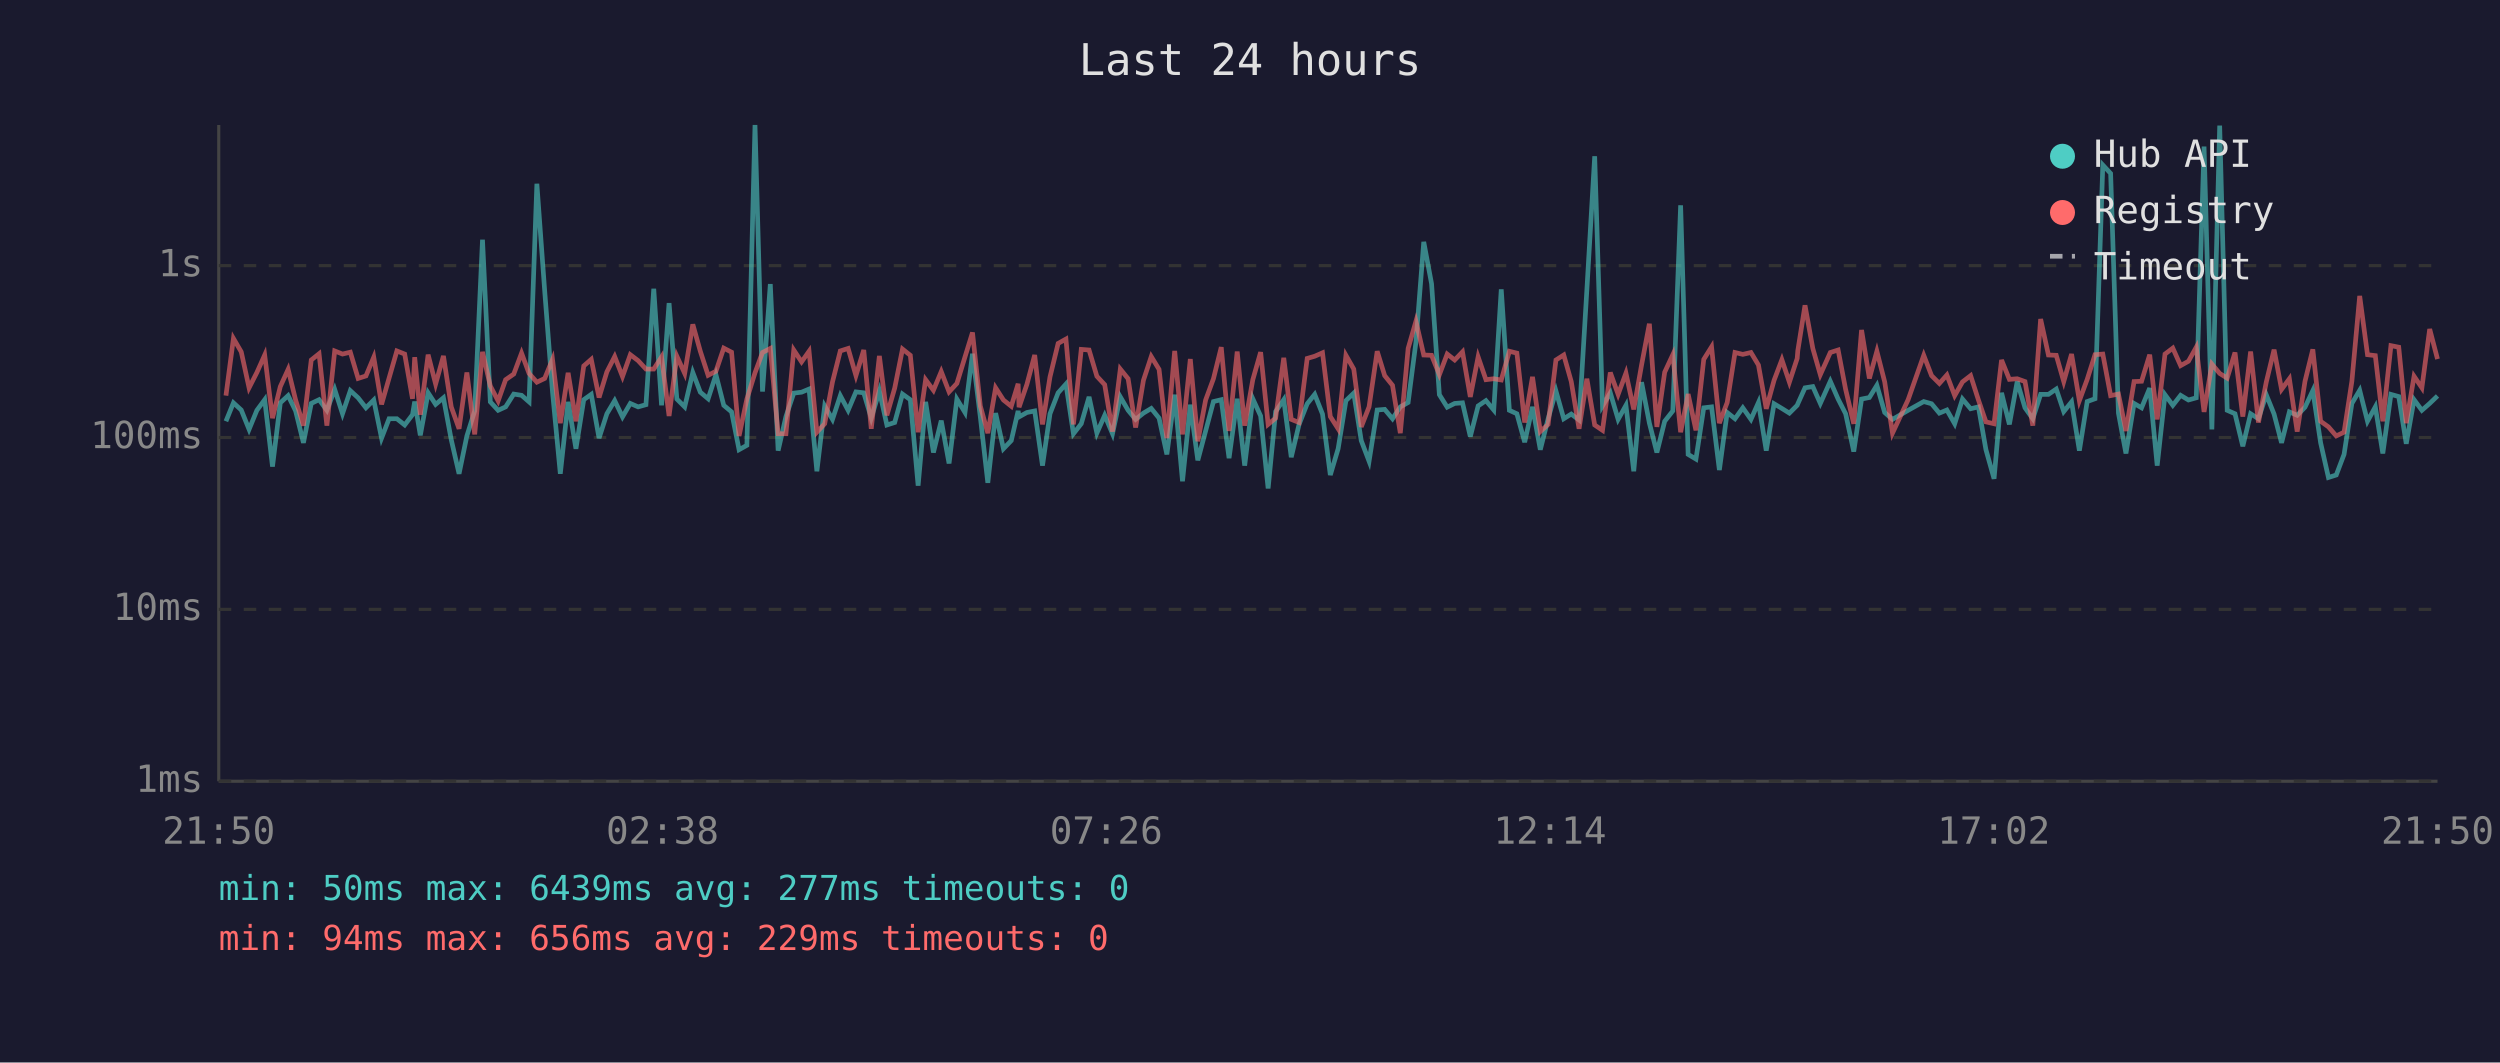
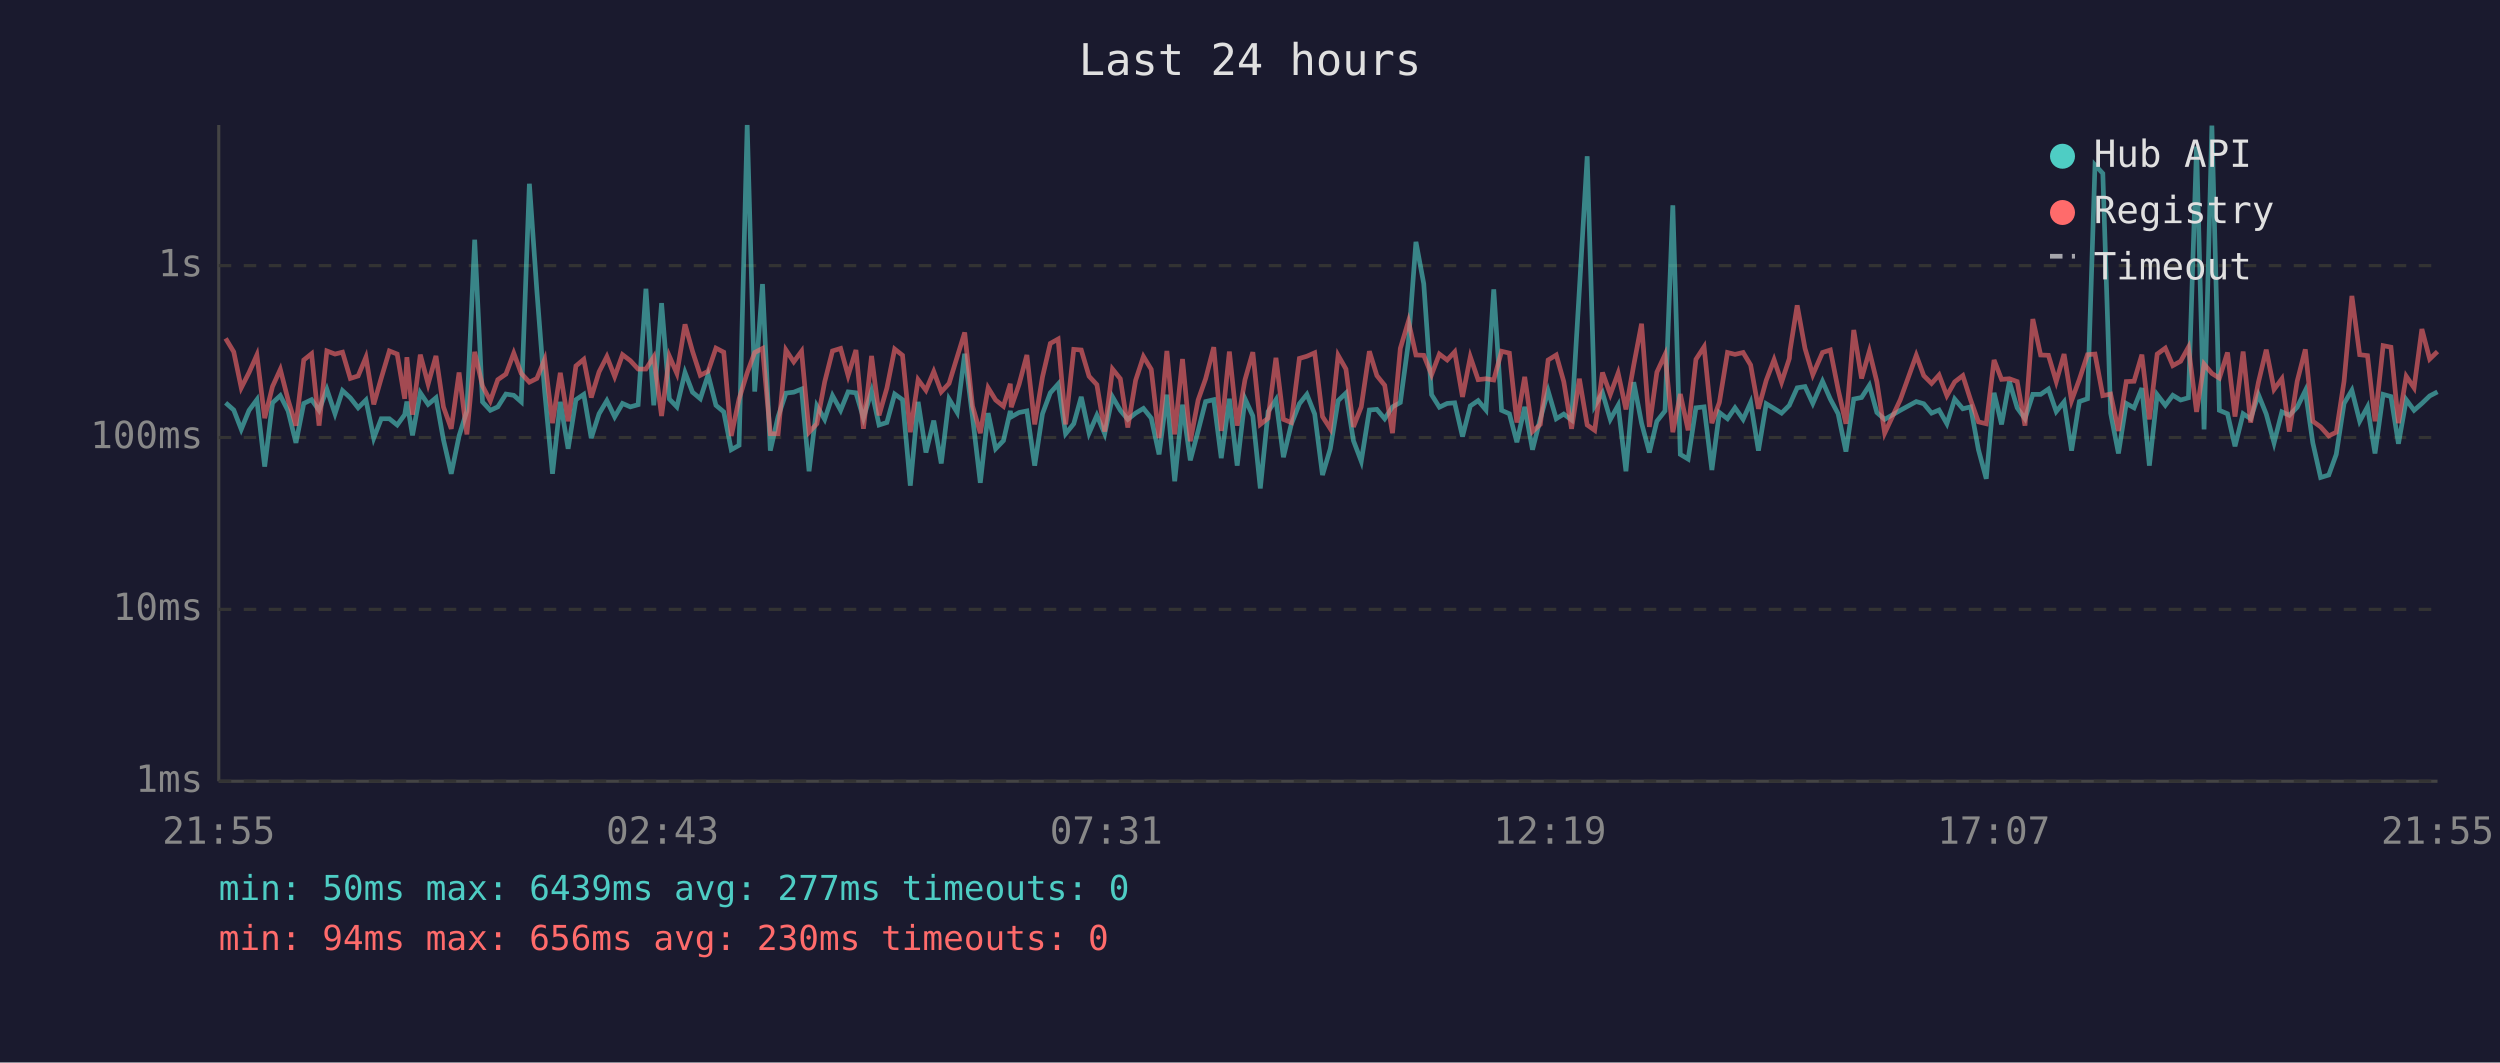
<svg xmlns="http://www.w3.org/2000/svg" viewBox="0 0 800 340" font-family="monospace" font-size="12">
  <rect width="800" height="340" fill="#1a1a2e" />
  <text x="400" y="24" fill="#e0e0e0" font-size="14" text-anchor="middle">Last 24 hours</text>
  <line x1="70" y1="40" x2="70" y2="250" stroke="#444" stroke-width="1" />
  <line x1="70" y1="250" x2="780" y2="250" stroke="#444" stroke-width="1" />
  <line x1="70" y1="250" x2="780" y2="250" stroke="#333" stroke-width="1" stroke-dasharray="4" />
  <text x="65" y="250" fill="#888" text-anchor="end" dominant-baseline="middle">1ms</text>
  <line x1="70" y1="195" x2="780" y2="195" stroke="#333" stroke-width="1" stroke-dasharray="4" />
  <text x="65" y="195" fill="#888" text-anchor="end" dominant-baseline="middle">10ms</text>
  <line x1="70" y1="140" x2="780" y2="140" stroke="#333" stroke-width="1" stroke-dasharray="4" />
  <text x="65" y="140" fill="#888" text-anchor="end" dominant-baseline="middle">100ms</text>
  <line x1="70" y1="85" x2="780" y2="85" stroke="#333" stroke-width="1" stroke-dasharray="4" />
  <text x="65" y="85" fill="#888" text-anchor="end" dominant-baseline="middle">1s</text>
-   <text x="70" y="270" fill="#888" text-anchor="middle">21:50</text>
-   <text x="212" y="270" fill="#888" text-anchor="middle">02:38</text>
-   <text x="354" y="270" fill="#888" text-anchor="middle">07:26</text>
-   <text x="496" y="270" fill="#888" text-anchor="middle">12:14</text>
-   <text x="638" y="270" fill="#888" text-anchor="middle">17:02</text>
-   <text x="780" y="270" fill="#888" text-anchor="middle">21:50</text>
-   <polyline points="72.3,134.8 74.7,128.9 77.2,131.2 79.7,137.4 82.2,131.3 84.7,127.9 87.2,149.3 89.7,128.9 92.2,126.6 94.6,131.5 97.1,141.7 99.6,129.1 102.1,127.9 104.6,131.3 107.1,124.6 109.6,132.4 112.1,125.0 114.6,127.3 117.1,130.5 119.6,128.0 122.1,140.2 124.5,134.0 127.0,134.0 129.5,136.0 132.0,132.7 132.7,128.5 134.5,139.3 137.0,125.7 139.4,129.4 141.9,127.3 144.4,140.7 146.9,151.6 149.4,139.5 151.9,131.5 154.4,76.7 156.9,128.6 159.4,131.3 161.8,130.2 164.4,126.1 166.9,126.5 169.3,128.6 171.8,58.8 174.3,93.1 176.8,125.4 179.3,151.6 181.8,128.6 184.3,143.6 186.8,127.9 189.2,126.2 191.7,140.2 194.2,132.4 196.7,128.2 199.2,133.4 201.7,129.1 204.2,130.2 206.7,129.5 209.2,92.4 211.7,129.7 214.1,97.0 216.6,127.7 219.1,130.2 221.7,119.2 224.1,125.5 226.6,127.6 229.1,119.9 231.6,129.7 234.1,131.8 236.5,143.9 239.0,142.5 241.6,40.0 244.0,125.3 246.5,90.9 249.0,144.2 251.5,133.3 254.0,125.8 256.5,125.5 258.9,124.5 261.4,150.8 263.9,129.9 266.4,134.2 268.9,126.6 271.4,131.3 273.9,125.4 276.4,125.7 278.8,133.8 281.4,125.1 283.8,136.0 286.3,135.2 288.8,126.1 291.3,127.9 293.8,155.4 296.2,128.6 298.7,144.8 301.2,134.6 303.7,148.3 306.2,127.7 308.8,132.0 311.2,113.2 313.7,133.4 316.1,154.5 318.6,132.2 321.1,143.6 323.6,141.0 325.8,131.5 326.1,133.4 328.6,132.0 331.1,131.5 333.6,149.0 336.0,132.4 338.6,125.7 341.1,122.9 343.5,138.8 346.0,135.6 348.5,127.0 351.0,138.6 353.5,132.9 356.0,138.8 358.5,127.0 361.0,131.3 363.4,134.2 365.9,132.2 368.4,130.7 370.9,133.8 373.4,145.4 375.9,126.3 378.4,154.0 380.9,129.5 383.3,147.3 385.8,137.9 388.3,128.5 390.8,127.9 393.3,146.6 395.9,127.6 398.3,149.0 400.9,127.6 403.4,133.1 405.8,156.3 408.2,131.7 410.8,127.9 413.2,146.3 415.7,135.8 418.3,129.2 420.7,126.2 423.2,132.5 425.7,152.0 428.2,143.6 430.7,128.2 433.2,125.8 435.6,141.0 438.1,147.6 440.7,131.2 443.1,131.0 445.6,134.0 448.1,130.2 450.6,128.8 453.1,109.5 455.6,77.4 458.1,90.8 460.6,126.3 463.1,130.3 465.5,129.1 468.0,128.9 470.5,139.7 473.0,129.9 475.5,128.2 478.0,131.2 480.4,92.6 483.0,131.3 485.4,132.4 487.9,141.5 490.4,130.2 492.9,143.9 495.4,134.0 497.9,125.1 500.4,134.0 502.8,132.5 505.3,134.4 507.8,92.7 510.3,50.0 512.8,129.9 515.3,125.7 517.8,134.2 520.3,129.7 522.8,150.8 525.3,122.3 527.8,135.4 530.2,144.8 532.7,134.8 535.3,131.5 537.8,65.7 540.2,145.4 542.7,146.9 545.2,130.5 547.7,130.2 550.2,150.4 552.7,132.0 555.2,134.0 557.7,130.5 560.3,134.2 562.7,128.8 565.2,144.2 567.7,129.2 570.2,130.7 572.6,132.2 575.1,129.7 575.3,129.2 577.6,124.1 580.1,123.7 582.5,129.1 585.7,122.0 588.2,127.7 590.6,132.4 593.2,144.5 595.7,127.7 598.2,127.2 600.6,123.3 603.1,132.0 605.6,134.2 610.6,131.3 615.6,128.5 618.1,129.2 620.6,132.2 623.0,131.2 625.5,135.6 628.0,127.7 630.6,130.8 633.1,130.2 635.5,143.9 638.1,153.2 640.5,125.7 643.0,135.8 645.5,122.1 648.0,130.5 650.5,134.0 653.0,126.2 655.5,126.2 658.0,124.5 660.4,131.7 662.9,128.6 665.4,144.2 667.9,128.5 670.4,127.6 672.9,52.8 675.4,55.5 677.9,132.2 680.3,145.1 682.9,129.1 685.3,130.5 687.9,124.2 690.3,149.0 692.8,126.3 695.3,129.7 697.8,126.5 700.3,128.0 702.8,127.3 705.3,46.9 707.8,137.4 710.3,40.2 712.7,131.3 715.2,132.4 717.7,142.8 720.2,132.4 722.7,134.0 725.2,126.3 727.7,132.5 730.1,141.7 732.6,131.8 735.1,132.9 737.6,130.3 740.1,125.0 742.6,141.7 745.1,152.8 747.6,152.0 750.1,145.4 752.6,129.1 755.1,124.9 757.6,134.8 760.1,130.2 762.5,145.1 765.1,126.2 767.6,126.9 770.0,142.0 772.5,127.9 775.0,131.3 777.5,129.1 780.0,126.7" fill="none" stroke="#4ecdc4" stroke-width="1.5" opacity="0.6" />
-   <polyline points="72.3,126.6 74.7,108.3 77.2,112.6 79.7,124.1 82.2,119.2 84.7,113.6 87.2,133.8 89.7,123.7 92.2,118.2 94.6,128.0 97.1,136.2 99.6,115.2 102.1,113.2 104.6,136.2 107.1,112.3 109.6,113.3 112.1,112.7 114.6,121.1 117.1,120.3 119.6,114.3 122.1,129.4 124.5,121.0 127.0,112.3 129.5,113.3 132.0,127.6 132.7,114.3 134.5,132.7 137.0,113.5 139.4,122.9 141.9,113.9 144.4,130.2 146.9,137.2 149.4,119.2 151.9,139.0 154.4,112.6 156.9,123.5 159.4,128.3 161.8,121.5 164.4,119.7 166.9,113.0 169.3,119.5 171.8,122.3 174.3,121.1 176.8,115.0 179.3,135.4 181.8,119.3 184.3,134.8 186.8,117.1 189.2,115.0 191.7,127.2 194.2,119.0 196.7,114.1 199.2,120.5 201.7,113.5 204.2,115.4 206.7,118.1 209.2,118.1 211.7,114.2 214.1,133.1 216.6,114.0 219.1,119.5 221.7,103.8 224.1,112.4 226.6,120.1 229.1,118.8 231.6,111.4 234.1,112.7 236.5,139.5 239.0,127.7 241.6,119.3 244.0,112.8 246.5,111.5 249.0,138.8 251.5,138.8 254.0,112.0 256.5,115.8 258.9,112.4 261.4,138.3 263.9,135.6 266.4,122.2 268.9,112.3 271.4,111.5 273.9,120.2 276.4,112.0 278.8,137.2 281.4,113.9 283.8,132.9 286.3,124.2 288.8,111.7 291.3,113.7 293.8,138.3 296.2,121.5 298.7,124.9 301.2,118.9 303.7,125.4 306.2,122.7 308.8,114.2 311.2,106.4 313.7,129.9 316.1,138.6 318.6,124.1 321.1,128.0 323.6,130.0 325.8,122.8 326.1,130.3 328.6,123.0 331.1,113.6 333.6,135.8 336.0,120.6 338.6,109.9 341.1,108.5 343.5,135.8 346.0,111.8 348.5,112.0 351.0,120.4 353.5,123.1 356.0,138.1 358.5,118.1 361.0,121.2 363.4,136.8 365.9,121.7 368.4,114.1 370.9,118.2 373.4,140.2 375.9,112.3 378.4,139.0 380.9,114.9 383.3,141.2 385.8,128.0 388.3,121.2 390.8,111.1 393.3,137.9 395.9,112.5 398.3,136.2 400.9,121.5 403.4,112.7 405.8,135.8 408.2,133.8 410.8,114.5 413.2,134.2 415.7,135.2 418.3,114.7 420.7,114.0 423.2,112.9 425.7,133.3 428.2,137.2 430.7,113.7 433.2,118.1 435.6,136.6 438.1,130.2 440.7,112.4 443.1,120.2 445.6,123.3 448.1,138.6 450.6,111.5 453.1,102.8 455.6,113.6 458.1,113.7 460.6,119.9 463.1,113.3 465.5,115.2 468.0,112.6 470.5,127.0 473.0,114.2 475.5,121.5 478.0,121.2 480.4,121.6 483.0,112.4 485.4,113.0 487.9,135.2 490.4,120.6 492.9,138.1 495.4,135.8 497.9,115.2 500.4,113.6 502.8,122.1 505.3,137.2 507.8,121.2 510.3,136.0 512.8,137.7 515.3,119.2 517.8,126.2 520.3,119.4 522.8,131.0 525.3,116.8 527.8,103.6 530.2,136.6 532.7,119.1 535.3,113.5 537.8,138.3 540.2,126.1 542.7,137.7 545.2,115.0 547.7,111.0 550.2,135.4 552.7,128.8 555.2,112.8 557.7,113.4 560.3,112.8 562.7,116.8 565.2,130.8 567.7,121.7 570.2,115.1 572.6,122.3 575.1,114.7 575.3,112.2 577.6,97.7 580.1,111.5 582.5,119.9 585.7,112.8 588.2,112.0 590.6,124.6 593.2,135.6 595.7,105.6 598.2,121.1 600.6,112.4 603.1,122.2 605.6,138.6 610.6,127.9 615.6,113.7 618.1,120.2 620.6,122.7 623.0,120.0 625.5,126.6 628.0,122.2 630.6,120.2 633.1,128.0 635.5,135.0 638.1,135.6 640.5,115.2 643.0,121.4 645.5,121.2 648.0,122.1 650.5,136.2 653.0,102.1 655.5,113.6 658.0,113.7 660.4,122.1 662.9,113.3 665.4,128.2 667.9,121.4 670.4,113.5 672.9,113.3 675.4,126.6 677.9,126.1 680.3,137.9 682.9,122.1 685.3,122.0 687.9,113.5 690.3,134.2 692.8,113.3 695.3,111.4 697.8,117.0 700.3,115.6 702.8,111.1 705.3,131.8 707.8,116.5 710.3,119.5 712.7,121.0 715.2,112.8 717.7,133.3 720.2,112.5 722.7,135.2 725.2,122.3 727.7,111.9 730.1,124.6 732.6,121.2 735.1,138.1 737.6,122.0 740.1,111.8 742.6,134.8 745.1,136.6 747.6,139.5 750.1,138.3 752.6,122.0 755.1,94.7 757.6,113.5 760.1,113.8 762.5,134.8 765.1,110.6 767.6,111.1 770.0,135.4 772.5,120.4 775.0,124.1 777.5,105.3 780.0,114.9" fill="none" stroke="#ff6b6b" stroke-width="1.5" opacity="0.6" />
+   <text x="70" y="270" fill="#888" text-anchor="middle">21:55</text>
+   <text x="212" y="270" fill="#888" text-anchor="middle">02:43</text>
+   <text x="354" y="270" fill="#888" text-anchor="middle">07:31</text>
+   <text x="496" y="270" fill="#888" text-anchor="middle">12:19</text>
+   <text x="638" y="270" fill="#888" text-anchor="middle">17:07</text>
+   <text x="780" y="270" fill="#888" text-anchor="middle">21:55</text>
+   <polyline points="72.2,128.9 74.8,131.2 77.2,137.4 79.7,131.3 82.2,127.9 84.7,149.3 87.2,128.9 89.7,126.6 92.2,131.5 94.7,141.7 97.2,129.1 99.7,127.9 102.1,131.3 104.6,124.6 107.2,132.4 109.6,125.0 112.1,127.3 114.6,130.5 117.1,128.0 119.6,140.2 122.0,134.0 124.6,134.0 127.1,136.0 129.5,132.7 130.2,128.5 132.0,139.3 134.5,125.7 137.0,129.4 139.5,127.3 141.9,140.7 144.4,151.6 146.9,139.5 149.4,131.5 151.9,76.7 154.4,128.6 156.9,131.3 159.3,130.2 161.9,126.1 164.4,126.5 166.8,128.6 169.4,58.8 171.8,93.1 174.3,125.4 176.8,151.6 179.3,128.6 181.8,143.6 184.3,127.9 186.8,126.2 189.2,140.2 191.7,132.4 194.2,128.2 196.7,133.4 199.2,129.1 201.7,130.2 204.2,129.5 206.7,92.4 209.2,129.7 211.7,97.0 214.2,127.7 216.6,130.2 219.2,119.2 221.6,125.5 224.1,127.6 226.6,119.9 229.1,129.7 231.6,131.8 234.0,143.9 236.5,142.5 239.1,40.0 241.5,125.3 244.0,90.9 246.5,144.2 249.0,133.3 251.5,125.8 254.0,125.5 256.5,124.5 258.9,150.8 261.4,129.9 263.9,134.2 266.4,126.6 269.0,131.3 271.4,125.4 273.9,125.7 276.3,133.8 278.9,125.1 281.3,136.0 283.8,135.2 286.3,126.1 288.8,127.9 291.3,155.4 293.8,128.6 296.3,144.8 298.8,134.6 301.2,148.3 303.7,127.7 306.3,132.0 308.7,113.2 311.2,133.4 313.7,154.5 316.2,132.2 318.6,143.6 321.1,141.0 323.3,131.5 323.6,133.4 326.1,132.0 328.6,131.5 331.1,149.0 333.6,132.4 336.1,125.7 338.6,122.9 341.0,138.8 343.6,135.6 346.0,127.0 348.5,138.6 351.0,132.9 353.5,138.8 356.0,127.0 358.5,131.3 360.9,134.2 363.4,132.2 365.9,130.7 368.4,133.8 370.9,145.4 373.4,126.3 375.9,154.0 378.4,129.5 380.9,147.3 383.4,137.9 385.8,128.5 388.4,127.9 390.8,146.6 393.4,127.6 395.9,149.0 398.4,127.6 400.9,133.1 403.3,156.3 405.8,131.7 408.3,127.9 410.7,146.3 413.2,135.8 415.8,129.2 418.2,126.2 420.7,132.5 423.2,152.0 425.7,143.6 428.2,128.2 430.7,125.8 433.1,141.0 435.6,147.6 438.2,131.2 440.6,131.0 443.1,134.0 445.6,130.2 448.1,128.8 450.7,109.5 453.1,77.4 455.6,90.8 458.1,126.3 460.6,130.3 463.1,129.1 465.5,128.9 468.0,139.7 470.5,129.9 473.0,128.2 475.5,131.2 478.0,92.6 480.5,131.3 483.0,132.4 485.4,141.5 487.9,130.2 490.4,143.9 492.9,134.0 495.4,125.1 498.0,134.0 500.4,132.5 502.9,134.4 505.4,92.7 507.9,50.0 510.3,129.9 512.8,125.7 515.3,134.2 517.8,129.7 520.3,150.8 522.8,122.3 525.3,135.4 527.8,144.8 530.2,134.8 532.8,131.5 535.3,65.7 537.7,145.4 540.2,146.9 542.7,130.5 545.3,130.2 547.8,150.4 550.2,132.0 552.8,134.0 555.2,130.5 557.8,134.2 560.2,128.8 562.7,144.2 565.2,129.2 567.7,130.7 570.1,132.2 572.6,129.7 572.8,129.2 575.1,124.1 577.6,123.7 580.1,129.1 583.2,122.0 585.7,127.7 588.2,132.4 590.7,144.5 593.2,127.7 595.7,127.2 598.2,123.3 600.6,132.0 603.1,134.2 608.1,131.3 613.2,128.5 615.6,129.2 618.1,132.2 620.5,131.2 623.0,135.6 625.5,127.7 628.1,130.8 630.6,130.2 633.1,143.9 635.6,153.2 638.1,125.7 640.5,135.8 643.0,122.1 645.5,130.5 648.0,134.0 650.5,126.2 653.0,126.2 655.5,124.5 658.0,131.7 660.5,128.6 662.9,144.2 665.4,128.5 668.0,127.6 670.4,52.8 672.9,55.5 675.4,132.2 677.9,145.1 680.4,129.1 682.9,130.5 685.4,124.2 687.8,149.0 690.3,126.3 692.9,129.7 695.3,126.5 697.8,128.0 700.3,127.3 702.9,46.9 705.3,137.4 707.8,40.2 710.2,131.3 712.8,132.4 715.2,142.8 717.8,132.4 720.2,134.0 722.7,126.3 725.2,132.5 727.7,141.7 730.2,131.8 732.6,132.9 735.1,130.3 737.7,125.0 740.1,141.7 742.6,152.8 745.2,152.0 747.6,145.4 750.1,129.1 752.6,124.9 755.1,134.8 757.6,130.2 760.0,145.1 762.6,126.2 765.1,126.9 767.5,142.0 770.0,127.9 772.5,131.3 775.0,129.1 777.5,126.7 780.0,125.4" fill="none" stroke="#4ecdc4" stroke-width="1.5" opacity="0.6" />
+   <polyline points="72.2,108.3 74.8,112.6 77.2,124.1 79.7,119.2 82.2,113.6 84.7,133.8 87.2,123.7 89.7,118.2 92.2,128.0 94.7,136.2 97.2,115.2 99.7,113.2 102.1,136.2 104.6,112.3 107.2,113.3 109.6,112.7 112.1,121.1 114.6,120.3 117.1,114.3 119.6,129.4 122.0,121.0 124.6,112.3 127.1,113.3 129.5,127.6 130.2,114.3 132.0,132.7 134.5,113.5 137.0,122.9 139.5,113.9 141.9,130.2 144.4,137.2 146.9,119.2 149.4,139.0 151.9,112.6 154.4,123.5 156.9,128.3 159.3,121.5 161.9,119.7 164.4,113.0 166.8,119.5 169.4,122.3 171.8,121.1 174.3,115.0 176.8,135.4 179.3,119.3 181.8,134.8 184.3,117.1 186.8,115.0 189.2,127.2 191.7,119.0 194.2,114.1 196.7,120.5 199.2,113.5 201.7,115.4 204.2,118.1 206.7,118.1 209.2,114.2 211.7,133.1 214.2,114.0 216.6,119.5 219.2,103.8 221.6,112.4 224.1,120.1 226.6,118.8 229.1,111.4 231.6,112.7 234.0,139.5 236.5,127.7 239.1,119.3 241.5,112.8 244.0,111.5 246.5,138.8 249.0,138.8 251.5,112.0 254.0,115.8 256.5,112.4 258.9,138.3 261.4,135.6 263.9,122.2 266.4,112.3 269.0,111.5 271.4,120.2 273.9,112.0 276.3,137.2 278.9,113.9 281.3,132.9 283.8,124.2 286.3,111.7 288.8,113.7 291.3,138.3 293.8,121.5 296.3,124.9 298.8,118.9 301.2,125.4 303.7,122.7 306.3,114.2 308.7,106.4 311.2,129.9 313.7,138.6 316.2,124.1 318.6,128.0 321.1,130.0 323.3,122.8 323.6,130.3 326.1,123.0 328.6,113.6 331.1,135.8 333.6,120.6 336.1,109.9 338.6,108.5 341.0,135.8 343.6,111.8 346.0,112.0 348.5,120.4 351.0,123.1 353.5,138.1 356.0,118.1 358.5,121.2 360.9,136.8 363.4,121.7 365.9,114.1 368.4,118.2 370.9,140.2 373.4,112.3 375.9,139.0 378.4,114.9 380.9,141.2 383.4,128.0 385.8,121.2 388.4,111.1 390.8,137.9 393.4,112.5 395.9,136.2 398.4,121.5 400.9,112.7 403.3,135.8 405.8,133.8 408.3,114.5 410.7,134.2 413.2,135.2 415.8,114.7 418.2,114.0 420.7,112.9 423.2,133.3 425.7,137.2 428.2,113.7 430.7,118.1 433.1,136.6 435.6,130.2 438.2,112.4 440.6,120.2 443.1,123.3 445.6,138.6 448.1,111.5 450.7,102.8 453.1,113.6 455.6,113.7 458.1,119.9 460.6,113.3 463.1,115.2 465.5,112.6 468.0,127.0 470.5,114.2 473.0,121.5 475.5,121.2 478.0,121.6 480.5,112.4 483.0,113.0 485.4,135.2 487.9,120.6 490.4,138.1 492.9,135.8 495.4,115.2 498.0,113.6 500.4,122.1 502.9,137.2 505.4,121.2 507.9,136.0 510.3,137.7 512.8,119.2 515.3,126.2 517.8,119.4 520.3,131.0 522.8,116.8 525.3,103.6 527.8,136.6 530.2,119.1 532.8,113.5 535.3,138.3 537.7,126.1 540.2,137.7 542.7,115.0 545.3,111.0 547.8,135.4 550.2,128.8 552.8,112.8 555.2,113.4 557.8,112.8 560.2,116.8 562.7,130.8 565.2,121.7 567.7,115.1 570.1,122.3 572.6,114.7 572.8,112.2 575.1,97.7 577.6,111.5 580.1,119.9 583.2,112.8 585.7,112.0 588.2,124.6 590.7,135.6 593.2,105.6 595.7,121.1 598.2,112.4 600.6,122.2 603.1,138.6 608.1,127.9 613.2,113.7 615.6,120.2 618.1,122.7 620.5,120.0 623.0,126.6 625.5,122.2 628.1,120.2 630.6,128.0 633.1,135.0 635.6,135.6 638.1,115.2 640.5,121.4 643.0,121.2 645.5,122.1 648.0,136.2 650.5,102.1 653.0,113.6 655.5,113.7 658.0,122.1 660.5,113.3 662.9,128.2 665.4,121.4 668.0,113.5 670.4,113.3 672.9,126.6 675.4,126.1 677.9,137.9 680.4,122.1 682.9,122.0 685.4,113.5 687.8,134.2 690.3,113.3 692.9,111.4 695.3,117.0 697.8,115.6 700.3,111.1 702.9,131.8 705.3,116.5 707.8,119.5 710.2,121.0 712.8,112.8 715.2,133.3 717.8,112.5 720.2,135.2 722.7,122.3 725.2,111.9 727.7,124.6 730.2,121.2 732.6,138.1 735.1,122.0 737.7,111.8 740.1,134.8 742.6,136.6 745.2,139.5 747.6,138.3 750.1,122.0 752.6,94.7 755.1,113.5 757.6,113.8 760.0,134.8 762.6,110.6 765.1,111.1 767.5,135.4 770.0,120.4 772.5,124.1 775.0,105.3 777.5,114.9 780.0,112.5" fill="none" stroke="#ff6b6b" stroke-width="1.5" opacity="0.6" />
  <circle cx="660" cy="50" r="4" fill="#4ecdc4" />
  <text x="670" y="50" fill="#e0e0e0" dominant-baseline="middle">Hub API</text>
  <circle cx="660" cy="68" r="4" fill="#ff6b6b" />
  <text x="670" y="68" fill="#e0e0e0" dominant-baseline="middle">Registry</text>
  <line x1="656" y1="82" x2="664" y2="82" stroke="#e0e0e0" stroke-width="1.5" stroke-dasharray="4,3" opacity="0.7" />
  <text x="670" y="86" fill="#e0e0e0" dominant-baseline="middle">Timeout</text>
  <text x="70" y="288" fill="#4ecdc4" font-size="11">min: 50ms  max: 6439ms  avg: 277ms  timeouts: 0</text>
-   <text x="70" y="304" fill="#ff6b6b" font-size="11">min: 94ms  max: 656ms  avg: 229ms  timeouts: 0</text>
+   <text x="70" y="304" fill="#ff6b6b" font-size="11">min: 94ms  max: 656ms  avg: 230ms  timeouts: 0</text>
</svg>
